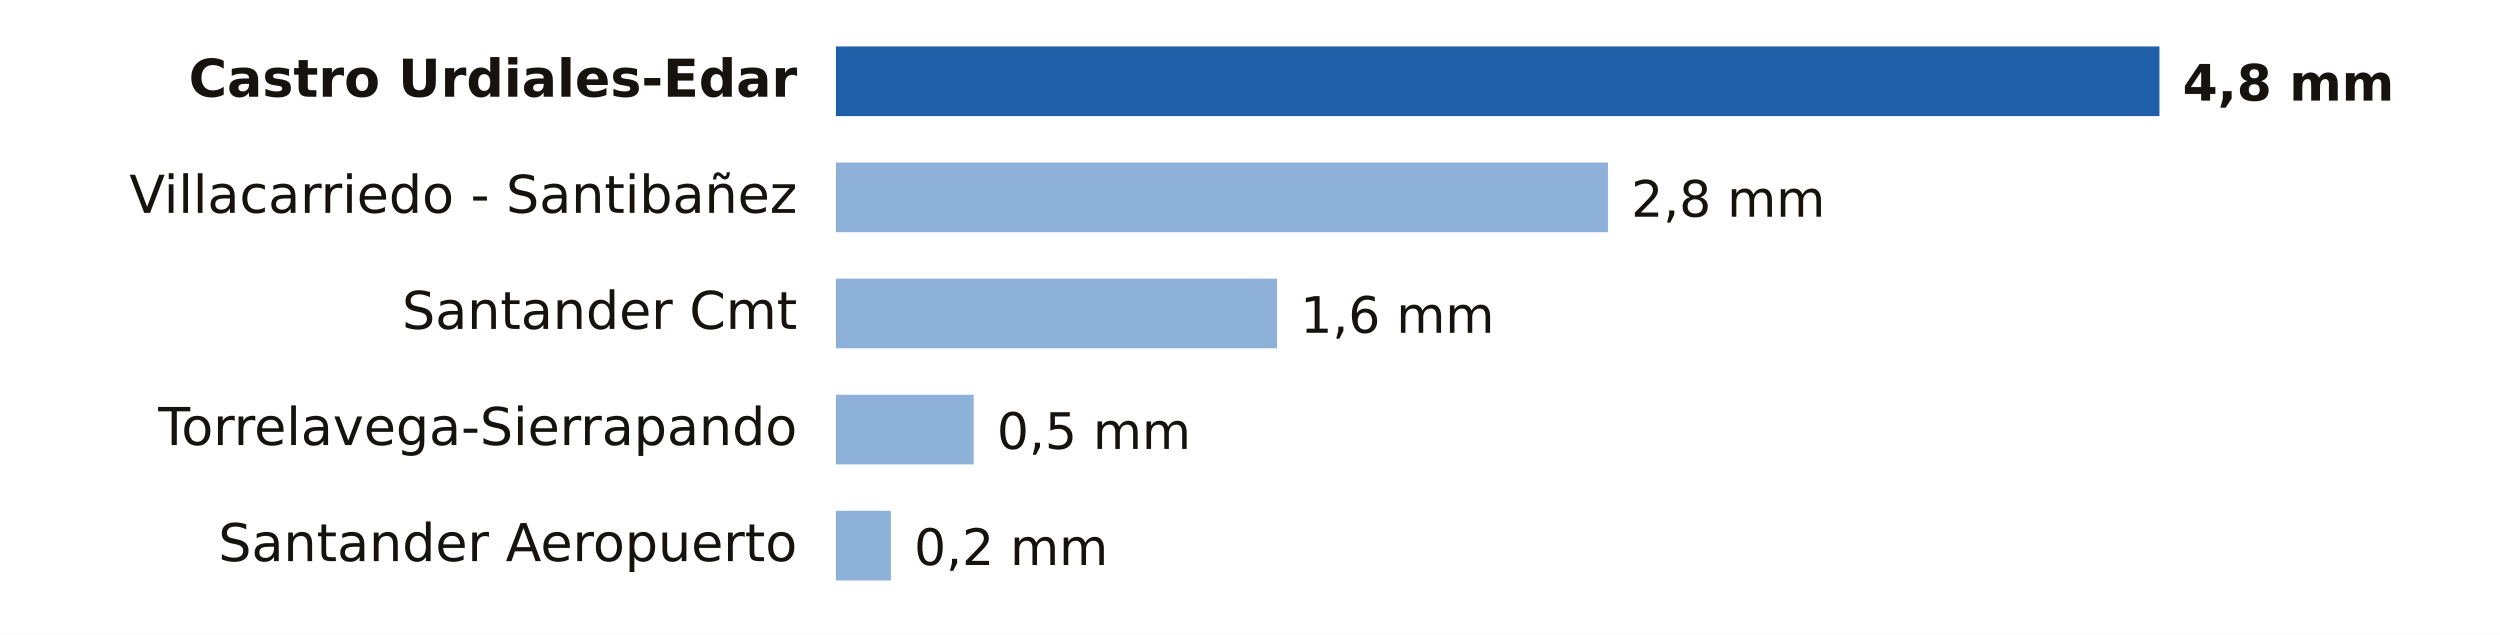
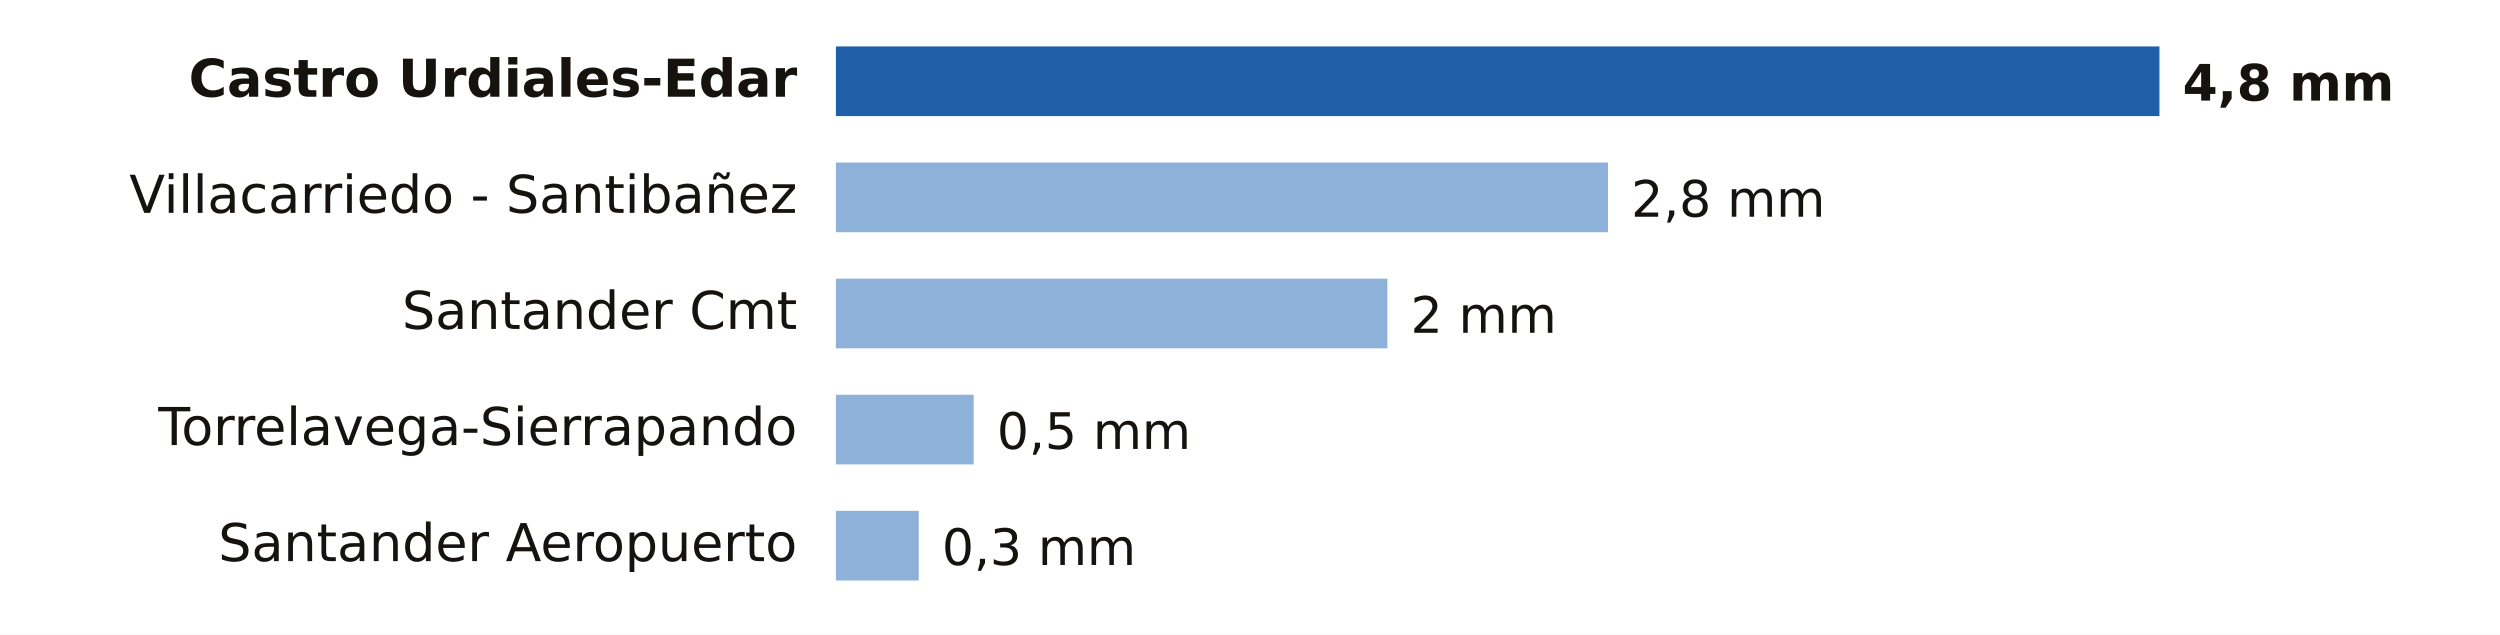
- <svg xmlns="http://www.w3.org/2000/svg" viewBox="0 0 646 164" width="646" height="164" role="img" aria-label="Lluvia entre la medianoche y las 21:00 del viernes 23 de octubre en Cantabria">
+ <svg xmlns="http://www.w3.org/2000/svg" viewBox="0 0 646 164" width="646" height="164" role="img" aria-label="Lluvia entre la medianoche y las 22:00 del viernes 23 de octubre en Cantabria">
  <rect width="646" height="164" fill="#FFFFFF" />
  <text x="206.0" y="25.0" font-size="13.5" fill="#16130F" text-anchor="end" font-weight="600" font-family="Public Sans, DejaVu Sans, Arial, sans-serif">Castro Urdiales-Edar</text>
  <rect x="216" y="12" width="342.0" height="18" fill="#1F5FA8" />
  <text x="564.0" y="26.0" font-size="13" fill="#16130F" text-anchor="start" font-weight="700" font-family="Public Sans, DejaVu Sans, Arial, sans-serif">4,8 mm</text>
  <text x="206.0" y="55.0" font-size="13.5" fill="#16130F" text-anchor="end" font-weight="400" font-family="Public Sans, DejaVu Sans, Arial, sans-serif">Villacarriedo - Santibañez</text>
  <rect x="216" y="42" width="199.5" height="18" fill="#8EB1DA" />
  <text x="421.5" y="56.0" font-size="13" fill="#16130F" text-anchor="start" font-weight="500" font-family="Public Sans, DejaVu Sans, Arial, sans-serif">2,8 mm</text>
  <text x="206.0" y="85.0" font-size="13.5" fill="#16130F" text-anchor="end" font-weight="400" font-family="Public Sans, DejaVu Sans, Arial, sans-serif">Santander Cmt</text>
-   <rect x="216" y="72" width="114.0" height="18" fill="#8EB1DA" />
-   <text x="336.0" y="86.0" font-size="13" fill="#16130F" text-anchor="start" font-weight="500" font-family="Public Sans, DejaVu Sans, Arial, sans-serif">1,6 mm</text>
+   <rect x="216" y="72" width="142.5" height="18" fill="#8EB1DA" />
+   <text x="364.5" y="86.0" font-size="13" fill="#16130F" text-anchor="start" font-weight="500" font-family="Public Sans, DejaVu Sans, Arial, sans-serif">2 mm</text>
  <text x="206.0" y="115.0" font-size="13.5" fill="#16130F" text-anchor="end" font-weight="400" font-family="Public Sans, DejaVu Sans, Arial, sans-serif">Torrelavega-Sierrapando</text>
  <rect x="216" y="102" width="35.6" height="18" fill="#8EB1DA" />
  <text x="257.6" y="116.0" font-size="13" fill="#16130F" text-anchor="start" font-weight="500" font-family="Public Sans, DejaVu Sans, Arial, sans-serif">0,5 mm</text>
  <text x="206.0" y="145.0" font-size="13.5" fill="#16130F" text-anchor="end" font-weight="400" font-family="Public Sans, DejaVu Sans, Arial, sans-serif">Santander Aeropuerto</text>
-   <rect x="216" y="132" width="14.2" height="18" fill="#8EB1DA" />
-   <text x="236.2" y="146.0" font-size="13" fill="#16130F" text-anchor="start" font-weight="500" font-family="Public Sans, DejaVu Sans, Arial, sans-serif">0,2 mm</text>
+   <rect x="216" y="132" width="21.4" height="18" fill="#8EB1DA" />
+   <text x="243.4" y="146.0" font-size="13" fill="#16130F" text-anchor="start" font-weight="500" font-family="Public Sans, DejaVu Sans, Arial, sans-serif">0,3 mm</text>
</svg>
